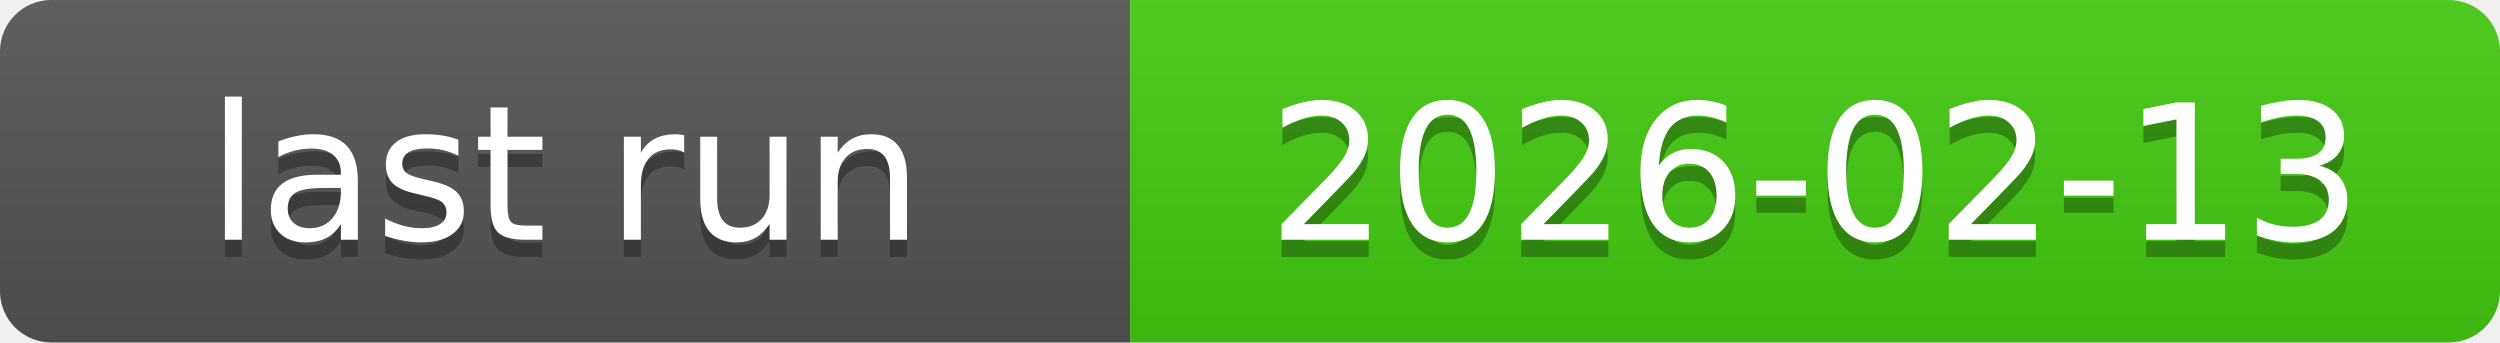
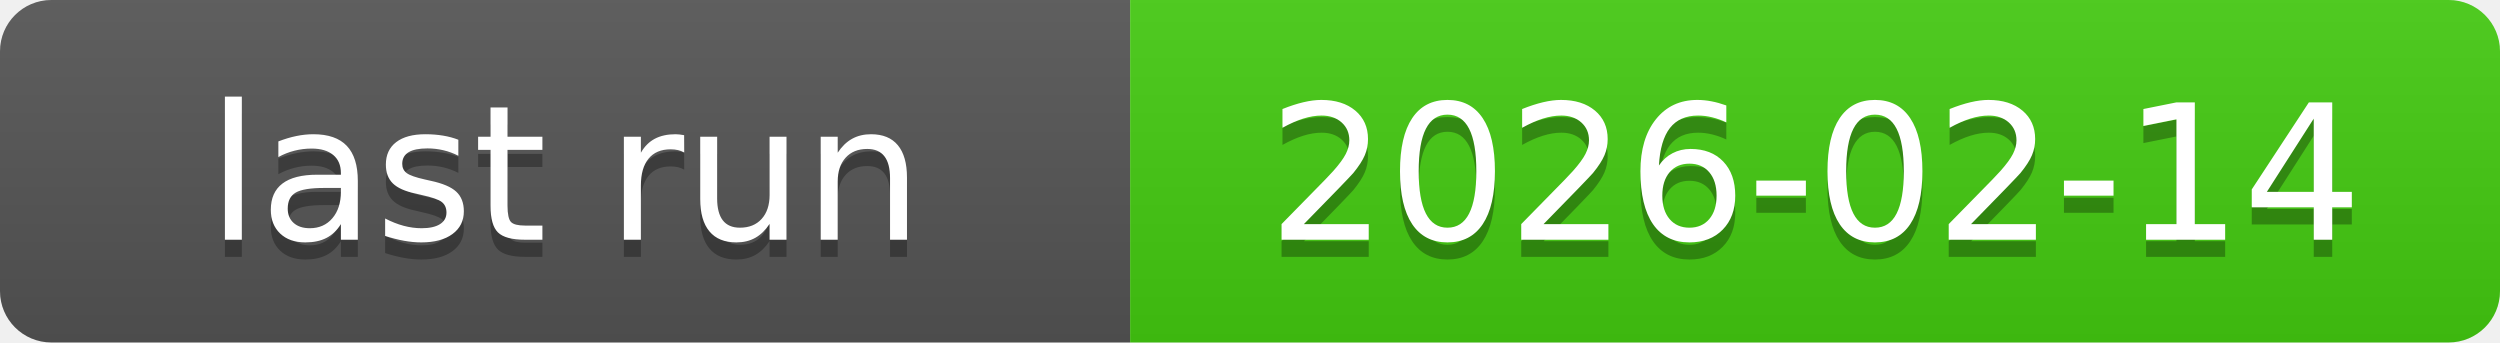
<svg xmlns="http://www.w3.org/2000/svg" xmlns:xlink="http://www.w3.org/1999/xlink" width="146" height="20" role="img">
-   <a target="_blank" xlink:href="https://github.com/symbolic-labs-pub/freedom-that-lasts/actions/runs/21974337235">
+   <a target="_blank" xlink:href="https://github.com/symbolic-labs-pub/freedom-that-lasts/actions/runs/22010759204">
    <linearGradient id="s" x2="0" y2="100%">
      <stop offset="0" stop-color="#bbb" stop-opacity=".1" />
      <stop offset="1" stop-opacity=".1" />
    </linearGradient>
    <clipPath id="r">
      <rect width="146" height="20" rx="3" fill="#fff" />
    </clipPath>
    <g clip-path="url(#r)">
      <rect width="66" height="20" fill="#555" />
      <rect x="66" width="80" height="20" fill="#4c1" />
      <rect width="146" height="20" fill="url(#s)" />
    </g>
    <g fill="#fff" text-anchor="middle" font-family="Verdana,Geneva,DejaVu Sans,sans-serif" text-rendering="geometricPrecision" font-size="110">
      <text aria-hidden="true" x="330.0" y="150" fill="#010101" fill-opacity=".3" transform="scale(.1)" textLength="560">last run</text>
      <text x="330.0" y="140" transform="scale(.1)" fill="#fff" textLength="560">last run</text>
-       <text aria-hidden="true" x="1060.0" y="150" fill="#010101" fill-opacity=".3" transform="scale(.1)" textLength="700">2026-02-13</text>
-       <text x="1060.0" y="140" transform="scale(.1)" fill="#fff" textLength="700">2026-02-13</text>
+       <text aria-hidden="true" x="1060.0" y="150" fill="#010101" fill-opacity=".3" transform="scale(.1)" textLength="700">2026-02-14</text>
+       <text x="1060.0" y="140" transform="scale(.1)" fill="#fff" textLength="700">2026-02-14</text>
    </g>
  </a>
</svg>
